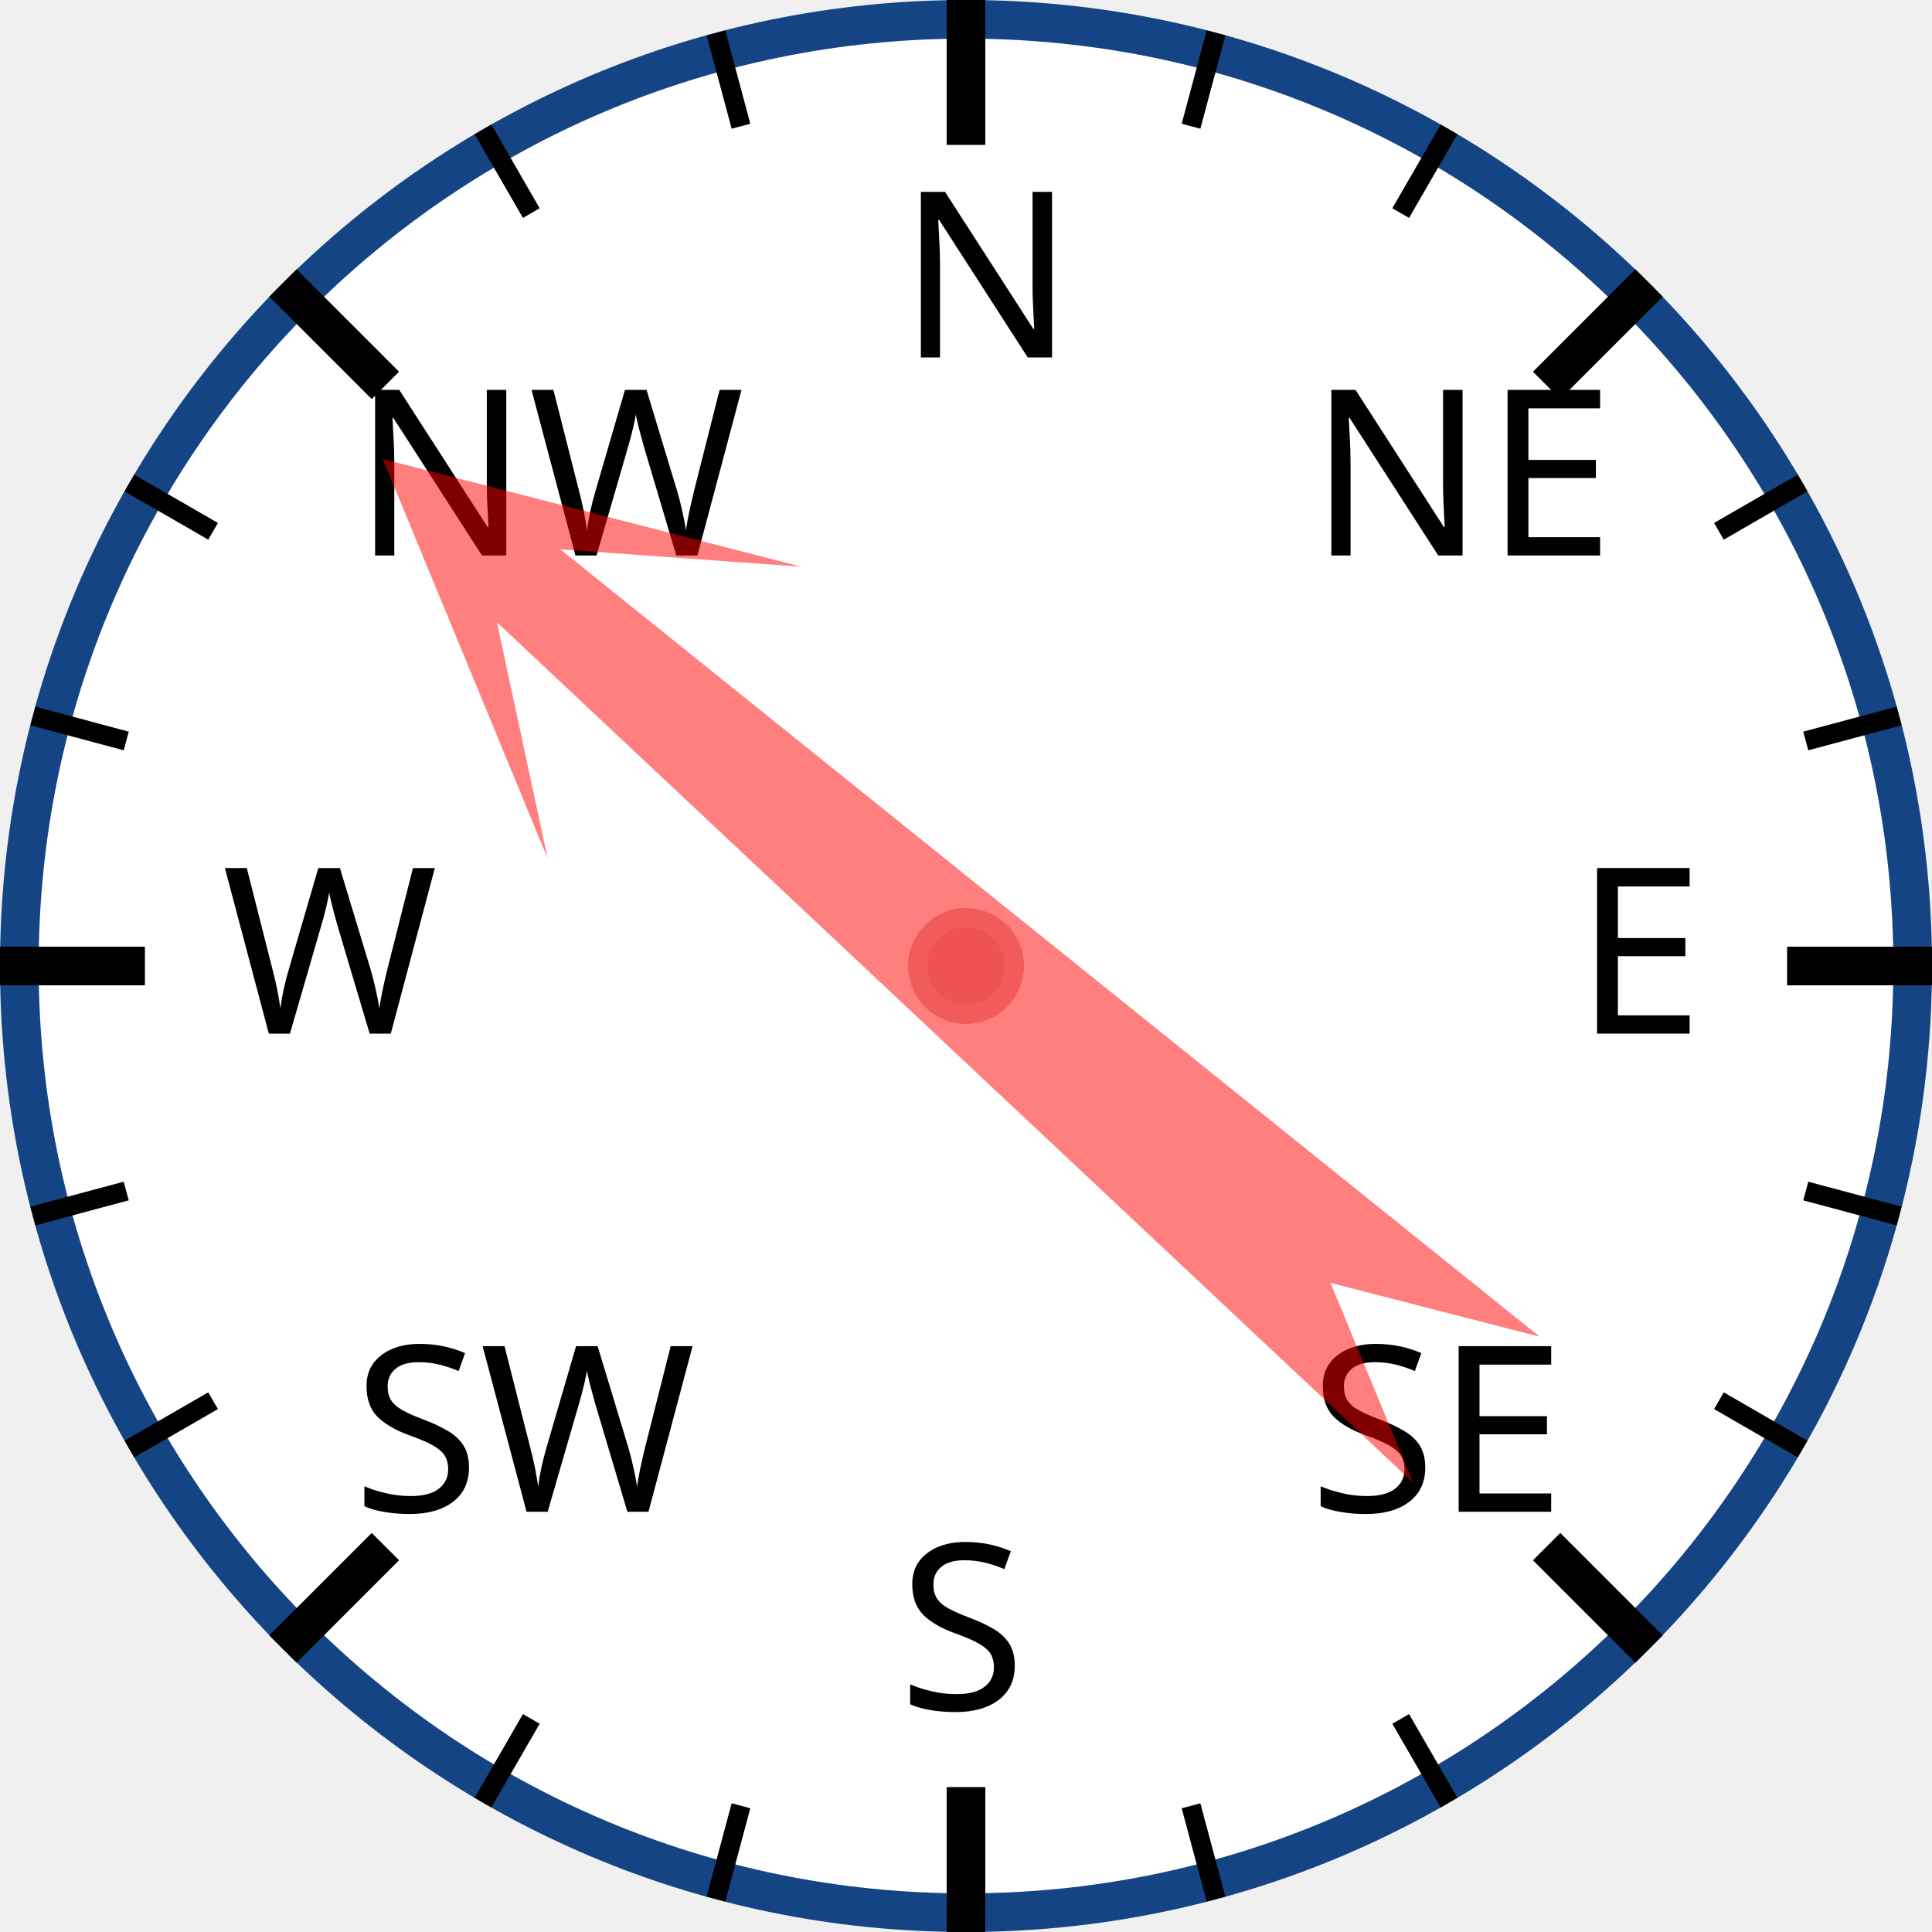
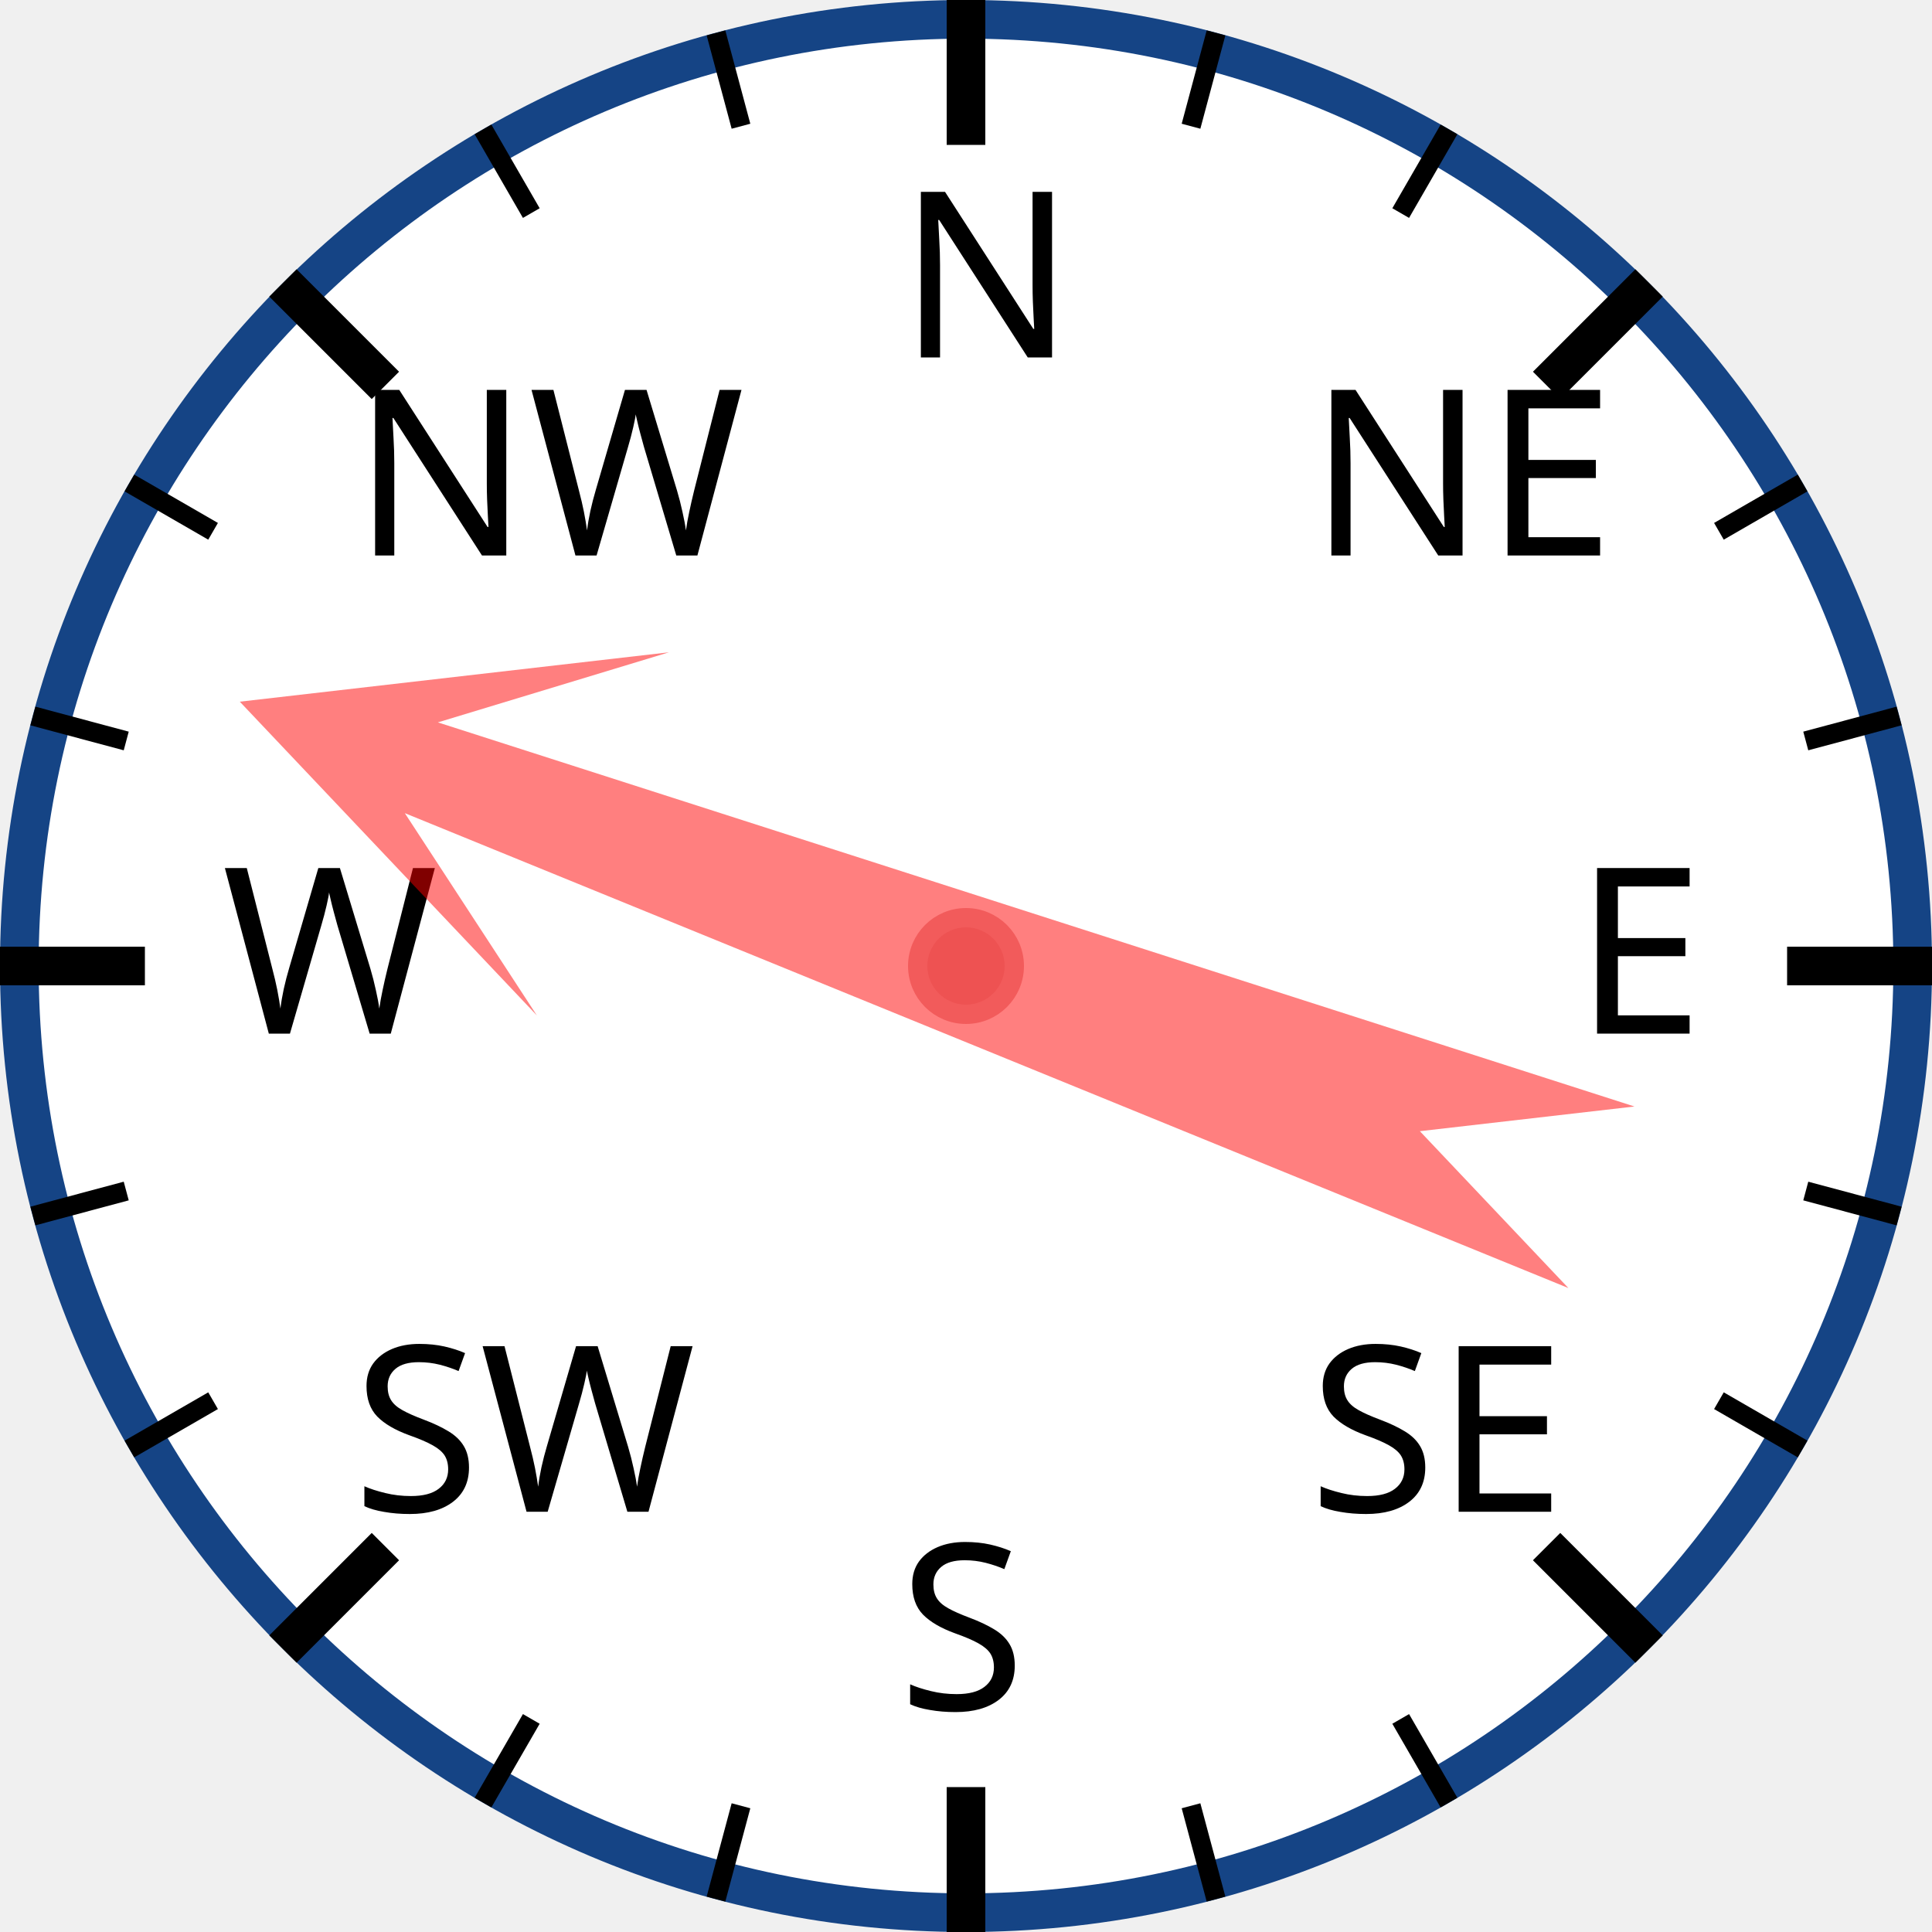
<svg xmlns="http://www.w3.org/2000/svg" width="120px" height="120px" viewBox="0 0 200 200">
  <circle cx="100" cy="100" r="98" style="fill: white; stroke: #154485; stroke-width: 4;" />
  <text x="93.0" y="37.0" style="font-family: sans-serif; font-size: 18pt;">N</text>
  <line x1="100.0" y1="0.0" x2="100.0" y2="15.0" style="stroke: black; stroke-width: 4;" />
  <line x1="74.118" y1="3.407" x2="76.706" y2="13.067" style="stroke: black; stroke-width: 2;" />
  <line x1="50" y1="13.397" x2="55" y2="22.058" style="stroke: black; stroke-width: 2;" />
  <text x="36.503" y="57.503" style="font-family: sans-serif; font-size: 18pt;">NW</text>
  <line x1="29.289" y1="29.289" x2="39.896" y2="39.896" style="stroke: black; stroke-width: 4;" />
  <line x1="13.397" y1="50" x2="22.058" y2="55" style="stroke: black; stroke-width: 2;" />
  <line x1="3.407" y1="74.118" x2="13.067" y2="76.706" style="stroke: black; stroke-width: 2;" />
  <text x="23.0" y="107.0" style="font-family: sans-serif; font-size: 18pt;">W</text>
  <line x1="0.0" y1="100.0" x2="15.0" y2="100.0" style="stroke: black; stroke-width: 4;" />
  <line x1="3.407" y1="125.882" x2="13.067" y2="123.294" style="stroke: black; stroke-width: 2;" />
  <line x1="13.397" y1="150" x2="22.058" y2="145" style="stroke: black; stroke-width: 2;" />
  <text x="36.503" y="156.497" style="font-family: sans-serif; font-size: 18pt;">SW</text>
  <line x1="29.289" y1="170.711" x2="39.896" y2="160.104" style="stroke: black; stroke-width: 4;" />
  <line x1="50" y1="186.603" x2="55" y2="177.942" style="stroke: black; stroke-width: 2;" />
  <line x1="74.118" y1="196.593" x2="76.706" y2="186.933" style="stroke: black; stroke-width: 2;" />
  <text x="93" y="177.0" style="font-family: sans-serif; font-size: 18pt;">S</text>
  <line x1="100" y1="200.0" x2="100" y2="185.0" style="stroke: black; stroke-width: 4;" />
  <line x1="125.882" y1="196.593" x2="123.294" y2="186.933" style="stroke: black; stroke-width: 2;" />
  <line x1="150.0" y1="186.603" x2="145.0" y2="177.942" style="stroke: black; stroke-width: 2;" />
  <text x="135.497" y="156.497" style="font-family: sans-serif; font-size: 18pt;">SE</text>
  <line x1="170.711" y1="170.711" x2="160.104" y2="160.104" style="stroke: black; stroke-width: 4;" />
  <line x1="186.603" y1="150" x2="177.942" y2="145" style="stroke: black; stroke-width: 2;" />
  <line x1="196.593" y1="125.882" x2="186.933" y2="123.294" style="stroke: black; stroke-width: 2;" />
  <text x="163.0" y="107" style="font-family: sans-serif; font-size: 18pt;">E</text>
  <line x1="200.0" y1="100" x2="185.0" y2="100" style="stroke: black; stroke-width: 4;" />
  <line x1="196.593" y1="74.118" x2="186.933" y2="76.706" style="stroke: black; stroke-width: 2;" />
  <line x1="186.603" y1="50" x2="177.942" y2="55" style="stroke: black; stroke-width: 2;" />
  <text x="135.497" y="57.503" style="font-family: sans-serif; font-size: 18pt;">NE</text>
  <line x1="170.711" y1="29.289" x2="160.104" y2="39.896" style="stroke: black; stroke-width: 4;" />
  <line x1="150" y1="13.397" x2="145" y2="22.058" style="stroke: black; stroke-width: 2;" />
  <line x1="125.882" y1="3.407" x2="123.294" y2="13.067" style="stroke: black; stroke-width: 2;" />
-   <polygon points="100 20 120 60 105 40 110 170 100 150 90 170 95 40 80 60" style="fill: red; fill-opacity: 0.5;" transform="rotate(311,100,100)" />
+   <polygon points="100 20 120 60 105 40 110 170 100 150 90 170 95 40 80 60" style="fill: red; fill-opacity: 0.5;" transform="rotate(290,100,100)" />
  <circle cx="100" cy="100" r="5" style="fill: #EE5252; stroke: #F25B5B; stroke-width: 2;" />
</svg>
